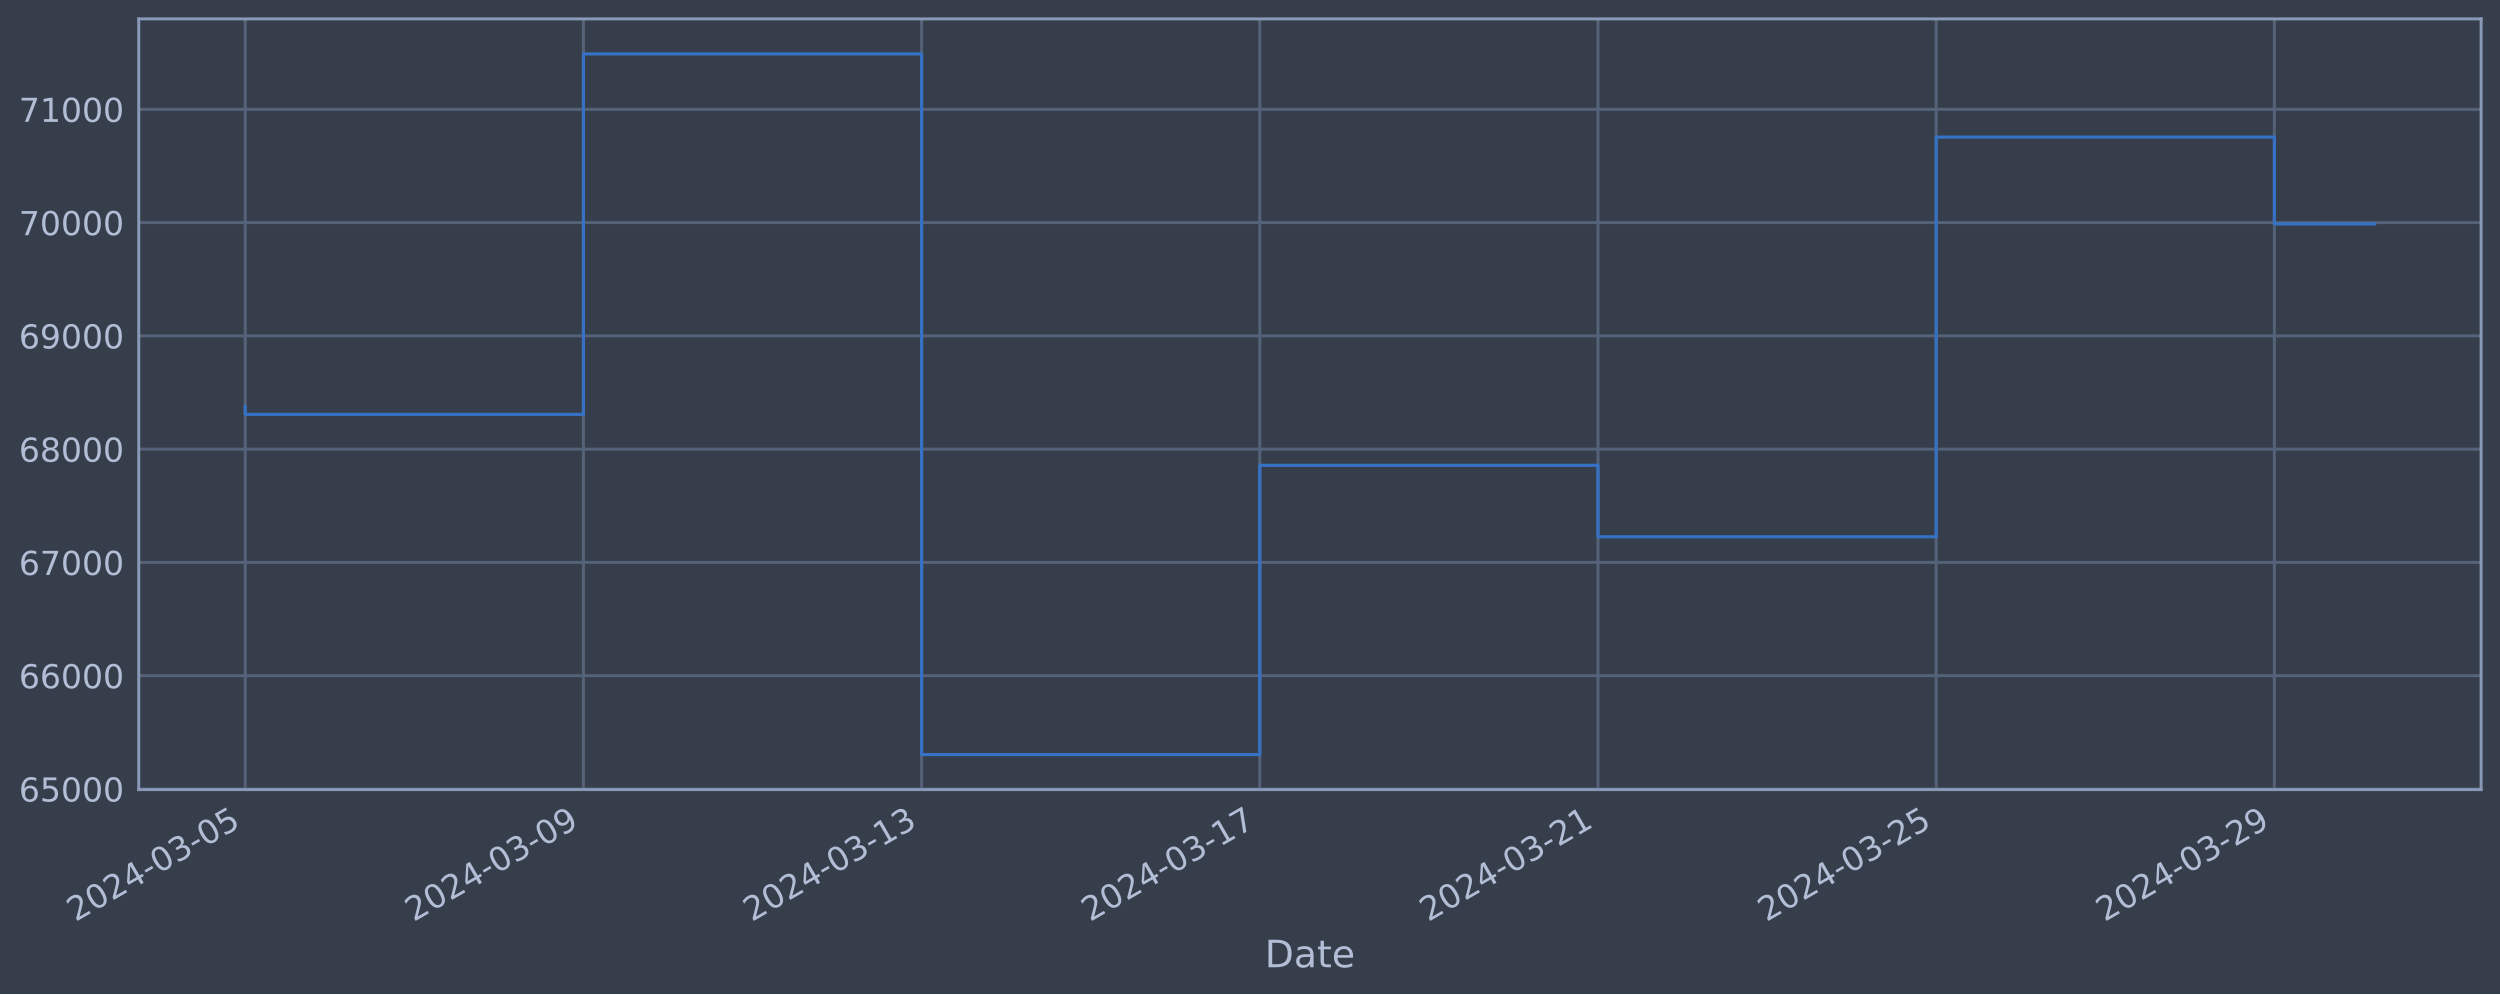
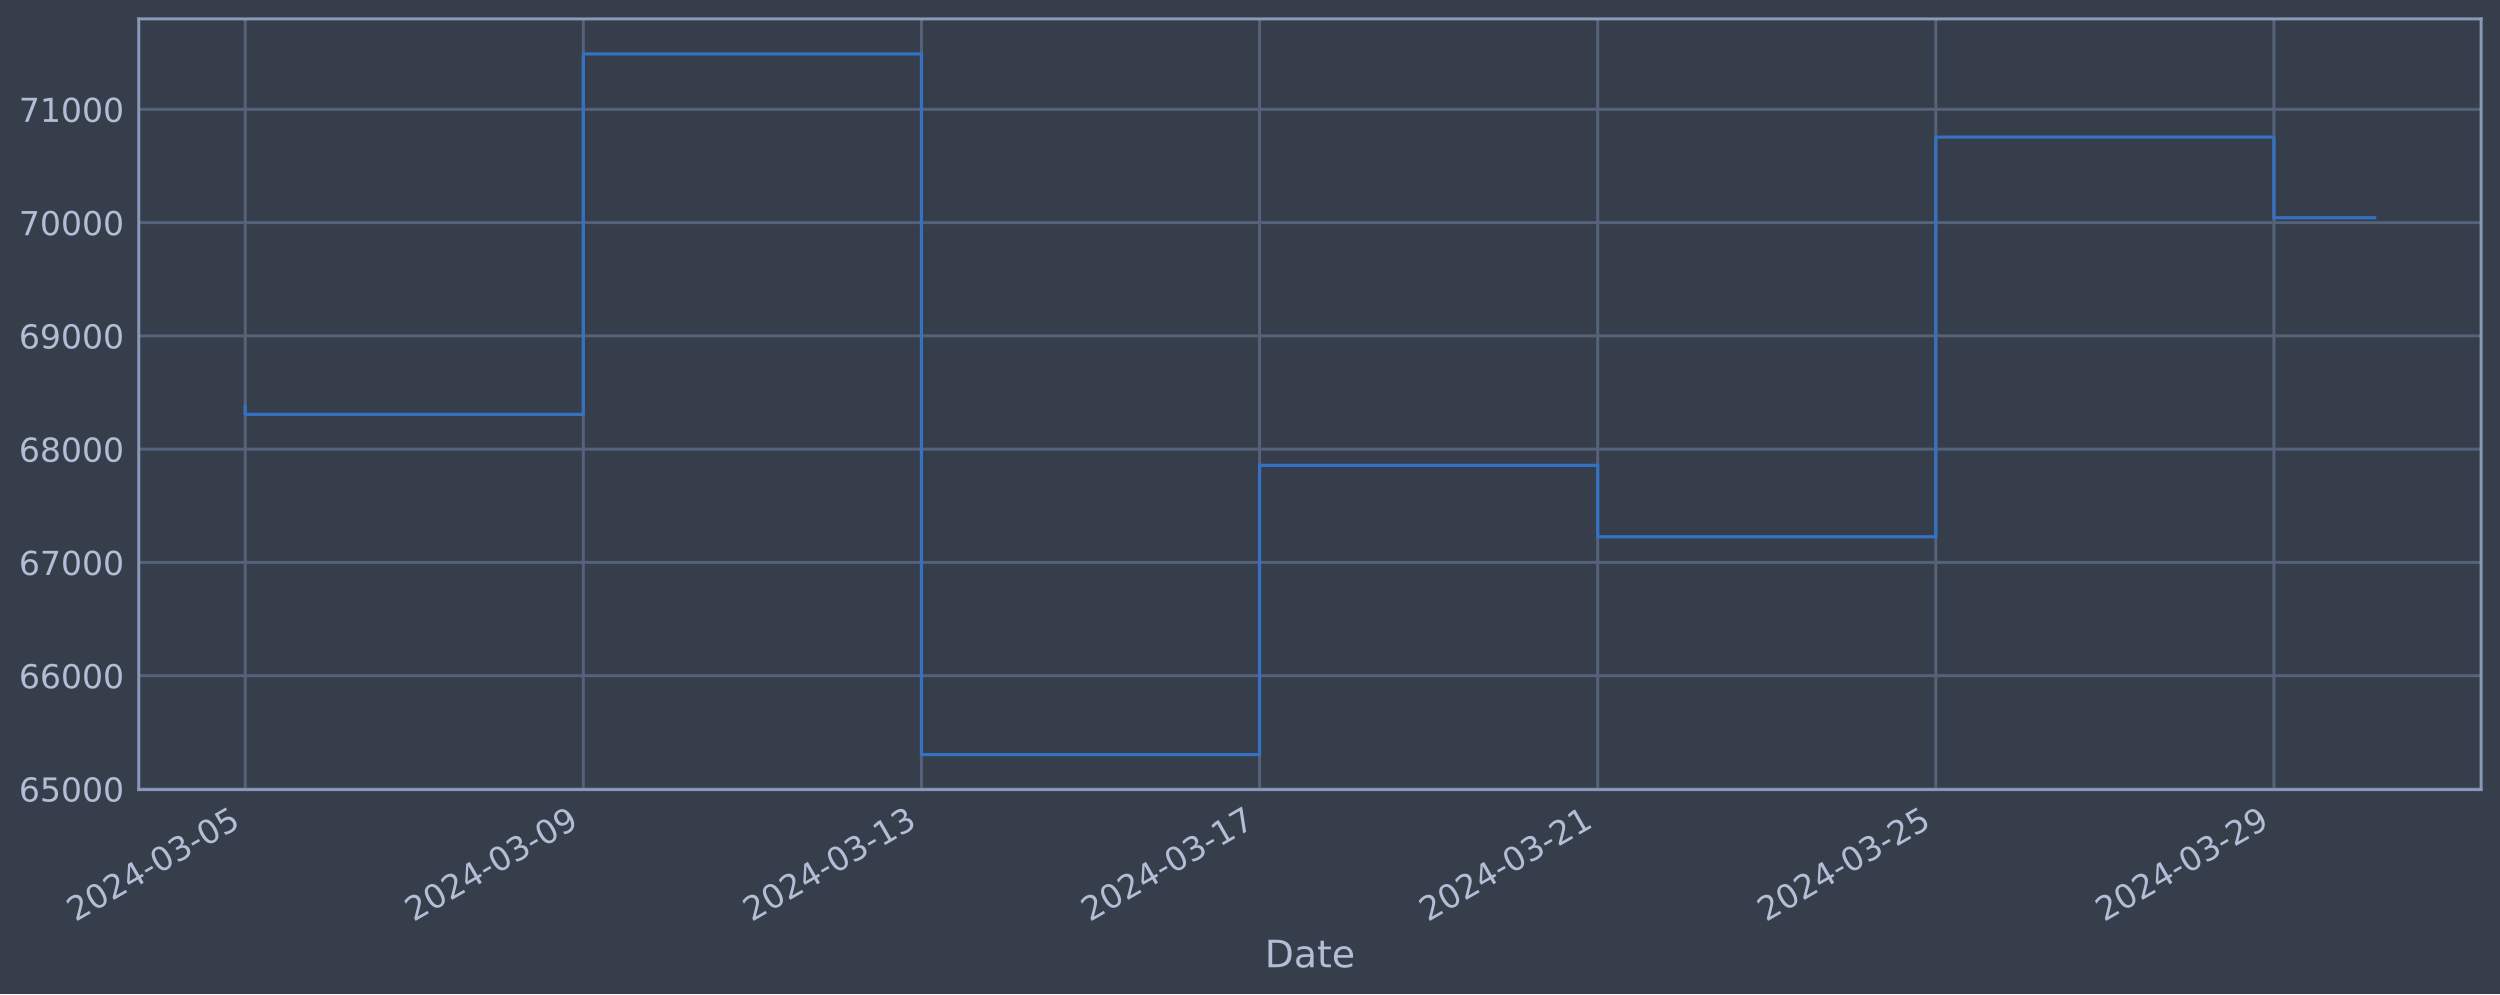
<svg xmlns="http://www.w3.org/2000/svg" xmlns:xlink="http://www.w3.org/1999/xlink" width="952.884pt" height="378.87pt" viewBox="0 0 952.884 378.87" version="1.1">
  <defs>
    <style type="text/css">*{stroke-linejoin: round; stroke-linecap: butt}</style>
  </defs>
  <g id="figure_1">
    <g id="patch_1">
      <path d="M 0 378.87  L 952.884 378.87  L 952.884 0  L 0 0  z " style="fill: #373e4b" />
    </g>
    <g id="axes_1">
      <g id="patch_2">
        <path d="M 52.884 300.96  L 945.684 300.96  L 945.684 7.2  L 52.884 7.2  z " style="fill: #373e4b" />
      </g>
      <g id="matplotlib.axis_1">
        <g id="xtick_1">
          <g id="line2d_1">
-             <path d="M 93.466 300.96  L 93.466 7.2  " clip-path="url(#pee603d4546)" style="fill: none; stroke: #546379; stroke-width: 1.12; stroke-linecap: square" />
+             <path d="M 93.466 300.96  L 93.466 7.2  " clip-path="url(#pdbd49a1083)" style="fill: none; stroke: #546379; stroke-width: 1.12; stroke-linecap: square" />
          </g>
          <g id="line2d_2" />
          <g id="text_1">
            <g style="fill: #b1bed6" transform="translate(28.74006 351.4642) rotate(-30) scale(0.126 -0.126)">
              <defs>
                <path id="DejaVuSans-32" d="M 1228 531  L 3431 531  L 3431 0  L 469 0  L 469 531  Q 828 903 1448 1529  Q 2069 2156 2228 2338  Q 2531 2678 2651 2914  Q 2772 3150 2772 3378  Q 2772 3750 2511 3984  Q 2250 4219 1831 4219  Q 1534 4219 1204 4116  Q 875 4013 500 3803  L 500 4441  Q 881 4594 1212 4672  Q 1544 4750 1819 4750  Q 2544 4750 2975 4387  Q 3406 4025 3406 3419  Q 3406 3131 3298 2873  Q 3191 2616 2906 2266  Q 2828 2175 2409 1742  Q 1991 1309 1228 531  z " transform="scale(0.015625)" />
                <path id="DejaVuSans-30" d="M 2034 4250  Q 1547 4250 1301 3770  Q 1056 3291 1056 2328  Q 1056 1369 1301 889  Q 1547 409 2034 409  Q 2525 409 2770 889  Q 3016 1369 3016 2328  Q 3016 3291 2770 3770  Q 2525 4250 2034 4250  z M 2034 4750  Q 2819 4750 3233 4129  Q 3647 3509 3647 2328  Q 3647 1150 3233 529  Q 2819 -91 2034 -91  Q 1250 -91 836 529  Q 422 1150 422 2328  Q 422 3509 836 4129  Q 1250 4750 2034 4750  z " transform="scale(0.015625)" />
                <path id="DejaVuSans-34" d="M 2419 4116  L 825 1625  L 2419 1625  L 2419 4116  z M 2253 4666  L 3047 4666  L 3047 1625  L 3713 1625  L 3713 1100  L 3047 1100  L 3047 0  L 2419 0  L 2419 1100  L 313 1100  L 313 1709  L 2253 4666  z " transform="scale(0.015625)" />
                <path id="DejaVuSans-2d" d="M 313 2009  L 1997 2009  L 1997 1497  L 313 1497  L 313 2009  z " transform="scale(0.015625)" />
                <path id="DejaVuSans-33" d="M 2597 2516  Q 3050 2419 3304 2112  Q 3559 1806 3559 1356  Q 3559 666 3084 287  Q 2609 -91 1734 -91  Q 1441 -91 1130 -33  Q 819 25 488 141  L 488 750  Q 750 597 1062 519  Q 1375 441 1716 441  Q 2309 441 2620 675  Q 2931 909 2931 1356  Q 2931 1769 2642 2001  Q 2353 2234 1838 2234  L 1294 2234  L 1294 2753  L 1863 2753  Q 2328 2753 2575 2939  Q 2822 3125 2822 3475  Q 2822 3834 2567 4026  Q 2313 4219 1838 4219  Q 1578 4219 1281 4162  Q 984 4106 628 3988  L 628 4550  Q 988 4650 1302 4700  Q 1616 4750 1894 4750  Q 2613 4750 3031 4423  Q 3450 4097 3450 3541  Q 3450 3153 3228 2886  Q 3006 2619 2597 2516  z " transform="scale(0.015625)" />
                <path id="DejaVuSans-35" d="M 691 4666  L 3169 4666  L 3169 4134  L 1269 4134  L 1269 2991  Q 1406 3038 1543 3061  Q 1681 3084 1819 3084  Q 2600 3084 3056 2656  Q 3513 2228 3513 1497  Q 3513 744 3044 326  Q 2575 -91 1722 -91  Q 1428 -91 1123 -41  Q 819 9 494 109  L 494 744  Q 775 591 1075 516  Q 1375 441 1709 441  Q 2250 441 2565 725  Q 2881 1009 2881 1497  Q 2881 1984 2565 2268  Q 2250 2553 1709 2553  Q 1456 2553 1204 2497  Q 953 2441 691 2322  L 691 4666  z " transform="scale(0.015625)" />
              </defs>
              <use xlink:href="#DejaVuSans-32" />
              <use xlink:href="#DejaVuSans-30" x="63.623" />
              <use xlink:href="#DejaVuSans-32" x="127.246" />
              <use xlink:href="#DejaVuSans-34" x="190.869" />
              <use xlink:href="#DejaVuSans-2d" x="254.492" />
              <use xlink:href="#DejaVuSans-30" x="290.576" />
              <use xlink:href="#DejaVuSans-33" x="354.199" />
              <use xlink:href="#DejaVuSans-2d" x="417.822" />
              <use xlink:href="#DejaVuSans-30" x="453.906" />
              <use xlink:href="#DejaVuSans-35" x="517.529" />
            </g>
          </g>
        </g>
        <g id="xtick_2">
          <g id="line2d_3">
-             <path d="M 222.369 300.96  L 222.369 7.2  " clip-path="url(#pee603d4546)" style="fill: none; stroke: #546379; stroke-width: 1.12; stroke-linecap: square" />
+             <path d="M 222.34 300.96  L 222.34 7.2  " clip-path="url(#pdbd49a1083)" style="fill: none; stroke: #546379; stroke-width: 1.12; stroke-linecap: square" />
          </g>
          <g id="line2d_4" />
          <g id="text_2">
-             <g style="fill: #b1bed6" transform="translate(157.6433 351.4642) rotate(-30) scale(0.126 -0.126)">
+             <g style="fill: #b1bed6" transform="translate(157.6143 351.4642) rotate(-30) scale(0.126 -0.126)">
              <defs>
                <path id="DejaVuSans-39" d="M 703 97  L 703 672  Q 941 559 1184 500  Q 1428 441 1663 441  Q 2288 441 2617 861  Q 2947 1281 2994 2138  Q 2813 1869 2534 1725  Q 2256 1581 1919 1581  Q 1219 1581 811 2004  Q 403 2428 403 3163  Q 403 3881 828 4315  Q 1253 4750 1959 4750  Q 2769 4750 3195 4129  Q 3622 3509 3622 2328  Q 3622 1225 3098 567  Q 2575 -91 1691 -91  Q 1453 -91 1209 -44  Q 966 3 703 97  z M 1959 2075  Q 2384 2075 2632 2365  Q 2881 2656 2881 3163  Q 2881 3666 2632 3958  Q 2384 4250 1959 4250  Q 1534 4250 1286 3958  Q 1038 3666 1038 3163  Q 1038 2656 1286 2365  Q 1534 2075 1959 2075  z " transform="scale(0.015625)" />
              </defs>
              <use xlink:href="#DejaVuSans-32" />
              <use xlink:href="#DejaVuSans-30" x="63.623" />
              <use xlink:href="#DejaVuSans-32" x="127.246" />
              <use xlink:href="#DejaVuSans-34" x="190.869" />
              <use xlink:href="#DejaVuSans-2d" x="254.492" />
              <use xlink:href="#DejaVuSans-30" x="290.576" />
              <use xlink:href="#DejaVuSans-33" x="354.199" />
              <use xlink:href="#DejaVuSans-2d" x="417.822" />
              <use xlink:href="#DejaVuSans-30" x="453.906" />
              <use xlink:href="#DejaVuSans-39" x="517.529" />
            </g>
          </g>
        </g>
        <g id="xtick_3">
          <g id="line2d_5">
-             <path d="M 351.272 300.96  L 351.272 7.2  " clip-path="url(#pee603d4546)" style="fill: none; stroke: #546379; stroke-width: 1.12; stroke-linecap: square" />
+             <path d="M 351.214 300.96  L 351.214 7.2  " clip-path="url(#pdbd49a1083)" style="fill: none; stroke: #546379; stroke-width: 1.12; stroke-linecap: square" />
          </g>
          <g id="line2d_6" />
          <g id="text_3">
-             <g style="fill: #b1bed6" transform="translate(286.5466 351.4642) rotate(-30) scale(0.126 -0.126)">
+             <g style="fill: #b1bed6" transform="translate(286.4886 351.4642) rotate(-30) scale(0.126 -0.126)">
              <defs>
                <path id="DejaVuSans-31" d="M 794 531  L 1825 531  L 1825 4091  L 703 3866  L 703 4441  L 1819 4666  L 2450 4666  L 2450 531  L 3481 531  L 3481 0  L 794 0  L 794 531  z " transform="scale(0.015625)" />
              </defs>
              <use xlink:href="#DejaVuSans-32" />
              <use xlink:href="#DejaVuSans-30" x="63.623" />
              <use xlink:href="#DejaVuSans-32" x="127.246" />
              <use xlink:href="#DejaVuSans-34" x="190.869" />
              <use xlink:href="#DejaVuSans-2d" x="254.492" />
              <use xlink:href="#DejaVuSans-30" x="290.576" />
              <use xlink:href="#DejaVuSans-33" x="354.199" />
              <use xlink:href="#DejaVuSans-2d" x="417.822" />
              <use xlink:href="#DejaVuSans-31" x="453.906" />
              <use xlink:href="#DejaVuSans-33" x="517.529" />
            </g>
          </g>
        </g>
        <g id="xtick_4">
          <g id="line2d_7">
-             <path d="M 480.175 300.96  L 480.175 7.2  " clip-path="url(#pee603d4546)" style="fill: none; stroke: #546379; stroke-width: 1.12; stroke-linecap: square" />
+             <path d="M 480.088 300.96  L 480.088 7.2  " clip-path="url(#pdbd49a1083)" style="fill: none; stroke: #546379; stroke-width: 1.12; stroke-linecap: square" />
          </g>
          <g id="line2d_8" />
          <g id="text_4">
-             <g style="fill: #b1bed6" transform="translate(415.4499 351.4642) rotate(-30) scale(0.126 -0.126)">
+             <g style="fill: #b1bed6" transform="translate(415.3628 351.4642) rotate(-30) scale(0.126 -0.126)">
              <defs>
                <path id="DejaVuSans-37" d="M 525 4666  L 3525 4666  L 3525 4397  L 1831 0  L 1172 0  L 2766 4134  L 525 4134  L 525 4666  z " transform="scale(0.015625)" />
              </defs>
              <use xlink:href="#DejaVuSans-32" />
              <use xlink:href="#DejaVuSans-30" x="63.623" />
              <use xlink:href="#DejaVuSans-32" x="127.246" />
              <use xlink:href="#DejaVuSans-34" x="190.869" />
              <use xlink:href="#DejaVuSans-2d" x="254.492" />
              <use xlink:href="#DejaVuSans-30" x="290.576" />
              <use xlink:href="#DejaVuSans-33" x="354.199" />
              <use xlink:href="#DejaVuSans-2d" x="417.822" />
              <use xlink:href="#DejaVuSans-31" x="453.906" />
              <use xlink:href="#DejaVuSans-37" x="517.529" />
            </g>
          </g>
        </g>
        <g id="xtick_5">
          <g id="line2d_9">
-             <path d="M 609.079 300.96  L 609.079 7.2  " clip-path="url(#pee603d4546)" style="fill: none; stroke: #546379; stroke-width: 1.12; stroke-linecap: square" />
+             <path d="M 608.963 300.96  L 608.963 7.2  " clip-path="url(#pdbd49a1083)" style="fill: none; stroke: #546379; stroke-width: 1.12; stroke-linecap: square" />
          </g>
          <g id="line2d_10" />
          <g id="text_5">
-             <g style="fill: #b1bed6" transform="translate(544.3532 351.4642) rotate(-30) scale(0.126 -0.126)">
+             <g style="fill: #b1bed6" transform="translate(544.2371 351.4642) rotate(-30) scale(0.126 -0.126)">
              <use xlink:href="#DejaVuSans-32" />
              <use xlink:href="#DejaVuSans-30" x="63.623" />
              <use xlink:href="#DejaVuSans-32" x="127.246" />
              <use xlink:href="#DejaVuSans-34" x="190.869" />
              <use xlink:href="#DejaVuSans-2d" x="254.492" />
              <use xlink:href="#DejaVuSans-30" x="290.576" />
              <use xlink:href="#DejaVuSans-33" x="354.199" />
              <use xlink:href="#DejaVuSans-2d" x="417.822" />
              <use xlink:href="#DejaVuSans-32" x="453.906" />
              <use xlink:href="#DejaVuSans-31" x="517.529" />
            </g>
          </g>
        </g>
        <g id="xtick_6">
          <g id="line2d_11">
-             <path d="M 737.982 300.96  L 737.982 7.2  " clip-path="url(#pee603d4546)" style="fill: none; stroke: #546379; stroke-width: 1.12; stroke-linecap: square" />
+             <path d="M 737.837 300.96  L 737.837 7.2  " clip-path="url(#pdbd49a1083)" style="fill: none; stroke: #546379; stroke-width: 1.12; stroke-linecap: square" />
          </g>
          <g id="line2d_12" />
          <g id="text_6">
-             <g style="fill: #b1bed6" transform="translate(673.2565 351.4642) rotate(-30) scale(0.126 -0.126)">
+             <g style="fill: #b1bed6" transform="translate(673.1114 351.4642) rotate(-30) scale(0.126 -0.126)">
              <use xlink:href="#DejaVuSans-32" />
              <use xlink:href="#DejaVuSans-30" x="63.623" />
              <use xlink:href="#DejaVuSans-32" x="127.246" />
              <use xlink:href="#DejaVuSans-34" x="190.869" />
              <use xlink:href="#DejaVuSans-2d" x="254.492" />
              <use xlink:href="#DejaVuSans-30" x="290.576" />
              <use xlink:href="#DejaVuSans-33" x="354.199" />
              <use xlink:href="#DejaVuSans-2d" x="417.822" />
              <use xlink:href="#DejaVuSans-32" x="453.906" />
              <use xlink:href="#DejaVuSans-35" x="517.529" />
            </g>
          </g>
        </g>
        <g id="xtick_7">
          <g id="line2d_13">
-             <path d="M 866.885 300.96  L 866.885 7.2  " clip-path="url(#pee603d4546)" style="fill: none; stroke: #546379; stroke-width: 1.12; stroke-linecap: square" />
+             <path d="M 866.711 300.96  L 866.711 7.2  " clip-path="url(#pdbd49a1083)" style="fill: none; stroke: #546379; stroke-width: 1.12; stroke-linecap: square" />
          </g>
          <g id="line2d_14" />
          <g id="text_7">
-             <g style="fill: #b1bed6" transform="translate(802.1597 351.4642) rotate(-30) scale(0.126 -0.126)">
+             <g style="fill: #b1bed6" transform="translate(801.9856 351.4642) rotate(-30) scale(0.126 -0.126)">
              <use xlink:href="#DejaVuSans-32" />
              <use xlink:href="#DejaVuSans-30" x="63.623" />
              <use xlink:href="#DejaVuSans-32" x="127.246" />
              <use xlink:href="#DejaVuSans-34" x="190.869" />
              <use xlink:href="#DejaVuSans-2d" x="254.492" />
              <use xlink:href="#DejaVuSans-30" x="290.576" />
              <use xlink:href="#DejaVuSans-33" x="354.199" />
              <use xlink:href="#DejaVuSans-2d" x="417.822" />
              <use xlink:href="#DejaVuSans-32" x="453.906" />
              <use xlink:href="#DejaVuSans-39" x="517.529" />
            </g>
          </g>
        </g>
        <g id="text_8">
          <g style="fill: #b1bed6" transform="translate(482.0746 368.6753) scale(0.144 -0.144)">
            <defs>
              <path id="DejaVuSans-44" d="M 1259 4147  L 1259 519  L 2022 519  Q 2988 519 3436 956  Q 3884 1394 3884 2338  Q 3884 3275 3436 3711  Q 2988 4147 2022 4147  L 1259 4147  z M 628 4666  L 1925 4666  Q 3281 4666 3915 4102  Q 4550 3538 4550 2338  Q 4550 1131 3912 565  Q 3275 0 1925 0  L 628 0  L 628 4666  z " transform="scale(0.015625)" />
              <path id="DejaVuSans-61" d="M 2194 1759  Q 1497 1759 1228 1600  Q 959 1441 959 1056  Q 959 750 1161 570  Q 1363 391 1709 391  Q 2188 391 2477 730  Q 2766 1069 2766 1631  L 2766 1759  L 2194 1759  z M 3341 1997  L 3341 0  L 2766 0  L 2766 531  Q 2569 213 2275 61  Q 1981 -91 1556 -91  Q 1019 -91 701 211  Q 384 513 384 1019  Q 384 1609 779 1909  Q 1175 2209 1959 2209  L 2766 2209  L 2766 2266  Q 2766 2663 2505 2880  Q 2244 3097 1772 3097  Q 1472 3097 1187 3025  Q 903 2953 641 2809  L 641 3341  Q 956 3463 1253 3523  Q 1550 3584 1831 3584  Q 2591 3584 2966 3190  Q 3341 2797 3341 1997  z " transform="scale(0.015625)" />
              <path id="DejaVuSans-74" d="M 1172 4494  L 1172 3500  L 2356 3500  L 2356 3053  L 1172 3053  L 1172 1153  Q 1172 725 1289 603  Q 1406 481 1766 481  L 2356 481  L 2356 0  L 1766 0  Q 1100 0 847 248  Q 594 497 594 1153  L 594 3053  L 172 3053  L 172 3500  L 594 3500  L 594 4494  L 1172 4494  z " transform="scale(0.015625)" />
              <path id="DejaVuSans-65" d="M 3597 1894  L 3597 1613  L 953 1613  Q 991 1019 1311 708  Q 1631 397 2203 397  Q 2534 397 2845 478  Q 3156 559 3463 722  L 3463 178  Q 3153 47 2828 -22  Q 2503 -91 2169 -91  Q 1331 -91 842 396  Q 353 884 353 1716  Q 353 2575 817 3079  Q 1281 3584 2069 3584  Q 2775 3584 3186 3129  Q 3597 2675 3597 1894  z M 3022 2063  Q 3016 2534 2758 2815  Q 2500 3097 2075 3097  Q 1594 3097 1305 2825  Q 1016 2553 972 2059  L 3022 2063  z " transform="scale(0.015625)" />
            </defs>
            <use xlink:href="#DejaVuSans-44" />
            <use xlink:href="#DejaVuSans-61" x="77.002" />
            <use xlink:href="#DejaVuSans-74" x="138.281" />
            <use xlink:href="#DejaVuSans-65" x="177.49" />
          </g>
        </g>
      </g>
      <g id="matplotlib.axis_2">
        <g id="ytick_1">
          <g id="line2d_15">
-             <path d="M 52.884 300.718  L 945.684 300.718  " clip-path="url(#pee603d4546)" style="fill: none; stroke: #546379; stroke-width: 1.12; stroke-linecap: square" />
+             <path d="M 52.884 300.718  L 945.684 300.718  " clip-path="url(#pdbd49a1083)" style="fill: none; stroke: #546379; stroke-width: 1.12; stroke-linecap: square" />
          </g>
          <g id="line2d_16" />
          <g id="text_9">
            <g style="fill: #b1bed6" transform="translate(7.2 305.5049) scale(0.126 -0.126)">
              <defs>
                <path id="DejaVuSans-36" d="M 2113 2584  Q 1688 2584 1439 2293  Q 1191 2003 1191 1497  Q 1191 994 1439 701  Q 1688 409 2113 409  Q 2538 409 2786 701  Q 3034 994 3034 1497  Q 3034 2003 2786 2293  Q 2538 2584 2113 2584  z M 3366 4563  L 3366 3988  Q 3128 4100 2886 4159  Q 2644 4219 2406 4219  Q 1781 4219 1451 3797  Q 1122 3375 1075 2522  Q 1259 2794 1537 2939  Q 1816 3084 2150 3084  Q 2853 3084 3261 2657  Q 3669 2231 3669 1497  Q 3669 778 3244 343  Q 2819 -91 2113 -91  Q 1303 -91 875 529  Q 447 1150 447 2328  Q 447 3434 972 4092  Q 1497 4750 2381 4750  Q 2619 4750 2861 4703  Q 3103 4656 3366 4563  z " transform="scale(0.015625)" />
              </defs>
              <use xlink:href="#DejaVuSans-36" />
              <use xlink:href="#DejaVuSans-35" x="63.623" />
              <use xlink:href="#DejaVuSans-30" x="127.246" />
              <use xlink:href="#DejaVuSans-30" x="190.869" />
              <use xlink:href="#DejaVuSans-30" x="254.492" />
            </g>
          </g>
        </g>
        <g id="ytick_2">
          <g id="line2d_17">
-             <path d="M 52.884 257.544  L 945.684 257.544  " clip-path="url(#pee603d4546)" style="fill: none; stroke: #546379; stroke-width: 1.12; stroke-linecap: square" />
+             <path d="M 52.884 257.544  L 945.684 257.544  " clip-path="url(#pdbd49a1083)" style="fill: none; stroke: #546379; stroke-width: 1.12; stroke-linecap: square" />
          </g>
          <g id="line2d_18" />
          <g id="text_10">
            <g style="fill: #b1bed6" transform="translate(7.2 262.331) scale(0.126 -0.126)">
              <use xlink:href="#DejaVuSans-36" />
              <use xlink:href="#DejaVuSans-36" x="63.623" />
              <use xlink:href="#DejaVuSans-30" x="127.246" />
              <use xlink:href="#DejaVuSans-30" x="190.869" />
              <use xlink:href="#DejaVuSans-30" x="254.492" />
            </g>
          </g>
        </g>
        <g id="ytick_3">
          <g id="line2d_19">
-             <path d="M 52.884 214.37  L 945.684 214.37  " clip-path="url(#pee603d4546)" style="fill: none; stroke: #546379; stroke-width: 1.12; stroke-linecap: square" />
+             <path d="M 52.884 214.37  L 945.684 214.37  " clip-path="url(#pdbd49a1083)" style="fill: none; stroke: #546379; stroke-width: 1.12; stroke-linecap: square" />
          </g>
          <g id="line2d_20" />
          <g id="text_11">
            <g style="fill: #b1bed6" transform="translate(7.2 219.157) scale(0.126 -0.126)">
              <use xlink:href="#DejaVuSans-36" />
              <use xlink:href="#DejaVuSans-37" x="63.623" />
              <use xlink:href="#DejaVuSans-30" x="127.246" />
              <use xlink:href="#DejaVuSans-30" x="190.869" />
              <use xlink:href="#DejaVuSans-30" x="254.492" />
            </g>
          </g>
        </g>
        <g id="ytick_4">
          <g id="line2d_21">
-             <path d="M 52.884 171.196  L 945.684 171.196  " clip-path="url(#pee603d4546)" style="fill: none; stroke: #546379; stroke-width: 1.12; stroke-linecap: square" />
+             <path d="M 52.884 171.196  L 945.684 171.196  " clip-path="url(#pdbd49a1083)" style="fill: none; stroke: #546379; stroke-width: 1.12; stroke-linecap: square" />
          </g>
          <g id="line2d_22" />
          <g id="text_12">
            <g style="fill: #b1bed6" transform="translate(7.2 175.9831) scale(0.126 -0.126)">
              <defs>
                <path id="DejaVuSans-38" d="M 2034 2216  Q 1584 2216 1326 1975  Q 1069 1734 1069 1313  Q 1069 891 1326 650  Q 1584 409 2034 409  Q 2484 409 2743 651  Q 3003 894 3003 1313  Q 3003 1734 2745 1975  Q 2488 2216 2034 2216  z M 1403 2484  Q 997 2584 770 2862  Q 544 3141 544 3541  Q 544 4100 942 4425  Q 1341 4750 2034 4750  Q 2731 4750 3128 4425  Q 3525 4100 3525 3541  Q 3525 3141 3298 2862  Q 3072 2584 2669 2484  Q 3125 2378 3379 2068  Q 3634 1759 3634 1313  Q 3634 634 3220 271  Q 2806 -91 2034 -91  Q 1263 -91 848 271  Q 434 634 434 1313  Q 434 1759 690 2068  Q 947 2378 1403 2484  z M 1172 3481  Q 1172 3119 1398 2916  Q 1625 2713 2034 2713  Q 2441 2713 2670 2916  Q 2900 3119 2900 3481  Q 2900 3844 2670 4047  Q 2441 4250 2034 4250  Q 1625 4250 1398 4047  Q 1172 3844 1172 3481  z " transform="scale(0.015625)" />
              </defs>
              <use xlink:href="#DejaVuSans-36" />
              <use xlink:href="#DejaVuSans-38" x="63.623" />
              <use xlink:href="#DejaVuSans-30" x="127.246" />
              <use xlink:href="#DejaVuSans-30" x="190.869" />
              <use xlink:href="#DejaVuSans-30" x="254.492" />
            </g>
          </g>
        </g>
        <g id="ytick_5">
          <g id="line2d_23">
-             <path d="M 52.884 128.022  L 945.684 128.022  " clip-path="url(#pee603d4546)" style="fill: none; stroke: #546379; stroke-width: 1.12; stroke-linecap: square" />
+             <path d="M 52.884 128.022  L 945.684 128.022  " clip-path="url(#pdbd49a1083)" style="fill: none; stroke: #546379; stroke-width: 1.12; stroke-linecap: square" />
          </g>
          <g id="line2d_24" />
          <g id="text_13">
            <g style="fill: #b1bed6" transform="translate(7.2 132.8092) scale(0.126 -0.126)">
              <use xlink:href="#DejaVuSans-36" />
              <use xlink:href="#DejaVuSans-39" x="63.623" />
              <use xlink:href="#DejaVuSans-30" x="127.246" />
              <use xlink:href="#DejaVuSans-30" x="190.869" />
              <use xlink:href="#DejaVuSans-30" x="254.492" />
            </g>
          </g>
        </g>
        <g id="ytick_6">
          <g id="line2d_25">
-             <path d="M 52.884 84.848  L 945.684 84.848  " clip-path="url(#pee603d4546)" style="fill: none; stroke: #546379; stroke-width: 1.12; stroke-linecap: square" />
+             <path d="M 52.884 84.848  L 945.684 84.848  " clip-path="url(#pdbd49a1083)" style="fill: none; stroke: #546379; stroke-width: 1.12; stroke-linecap: square" />
          </g>
          <g id="line2d_26" />
          <g id="text_14">
            <g style="fill: #b1bed6" transform="translate(7.2 89.63523) scale(0.126 -0.126)">
              <use xlink:href="#DejaVuSans-37" />
              <use xlink:href="#DejaVuSans-30" x="63.623" />
              <use xlink:href="#DejaVuSans-30" x="127.246" />
              <use xlink:href="#DejaVuSans-30" x="190.869" />
              <use xlink:href="#DejaVuSans-30" x="254.492" />
            </g>
          </g>
        </g>
        <g id="ytick_7">
          <g id="line2d_27">
-             <path d="M 52.884 41.674  L 945.684 41.674  " clip-path="url(#pee603d4546)" style="fill: none; stroke: #546379; stroke-width: 1.12; stroke-linecap: square" />
+             <path d="M 52.884 41.674  L 945.684 41.674  " clip-path="url(#pdbd49a1083)" style="fill: none; stroke: #546379; stroke-width: 1.12; stroke-linecap: square" />
          </g>
          <g id="line2d_28" />
          <g id="text_15">
            <g style="fill: #b1bed6" transform="translate(7.2 46.4613) scale(0.126 -0.126)">
              <use xlink:href="#DejaVuSans-37" />
              <use xlink:href="#DejaVuSans-31" x="63.623" />
              <use xlink:href="#DejaVuSans-30" x="127.246" />
              <use xlink:href="#DejaVuSans-30" x="190.869" />
              <use xlink:href="#DejaVuSans-30" x="254.492" />
            </g>
          </g>
        </g>
      </g>
      <g id="line2d_29">
-         <path d="M 93.466 154.891  L 93.466 157.946  L 222.369 157.946  L 222.369 20.553  L 351.272 20.553  L 351.272 287.607  L 480.175 287.607  L 480.175 177.362  L 609.079 177.362  L 609.079 204.598  L 737.982 204.598  L 737.982 52.265  L 866.885 52.265  L 866.885 85.334  L 905.102 85.334  " clip-path="url(#pee603d4546)" style="fill: none; stroke: #3572c6; stroke-width: 1.2; stroke-linecap: square" />
+         <path d="M 93.466 154.891  L 93.466 157.946  L 222.34 157.946  L 222.34 20.553  L 351.214 20.553  L 351.214 287.607  L 480.088 287.607  L 480.088 177.362  L 608.963 177.362  L 608.963 204.598  L 737.837 204.598  L 737.837 52.265  L 866.711 52.265  L 866.711 82.996  L 905.102 82.996  " clip-path="url(#pdbd49a1083)" style="fill: none; stroke: #3572c6; stroke-width: 1.2; stroke-linecap: square" />
      </g>
      <g id="patch_3">
        <path d="M 52.884 300.96  L 52.884 7.2  " style="fill: none; stroke: #899ab8; stroke-width: 1.12; stroke-linejoin: miter; stroke-linecap: square" />
      </g>
      <g id="patch_4">
        <path d="M 945.684 300.96  L 945.684 7.2  " style="fill: none; stroke: #899ab8; stroke-width: 1.12; stroke-linejoin: miter; stroke-linecap: square" />
      </g>
      <g id="patch_5">
        <path d="M 52.884 300.96  L 945.684 300.96  " style="fill: none; stroke: #899ab8; stroke-width: 1.12; stroke-linejoin: miter; stroke-linecap: square" />
      </g>
      <g id="patch_6">
        <path d="M 52.884 7.2  L 945.684 7.2  " style="fill: none; stroke: #899ab8; stroke-width: 1.12; stroke-linejoin: miter; stroke-linecap: square" />
      </g>
    </g>
  </g>
  <defs>
-     <clipPath id="pee603d4546">
+     <clipPath id="pdbd49a1083">
      <rect x="52.884" y="7.2" width="892.8" height="293.76" />
    </clipPath>
  </defs>
</svg>
